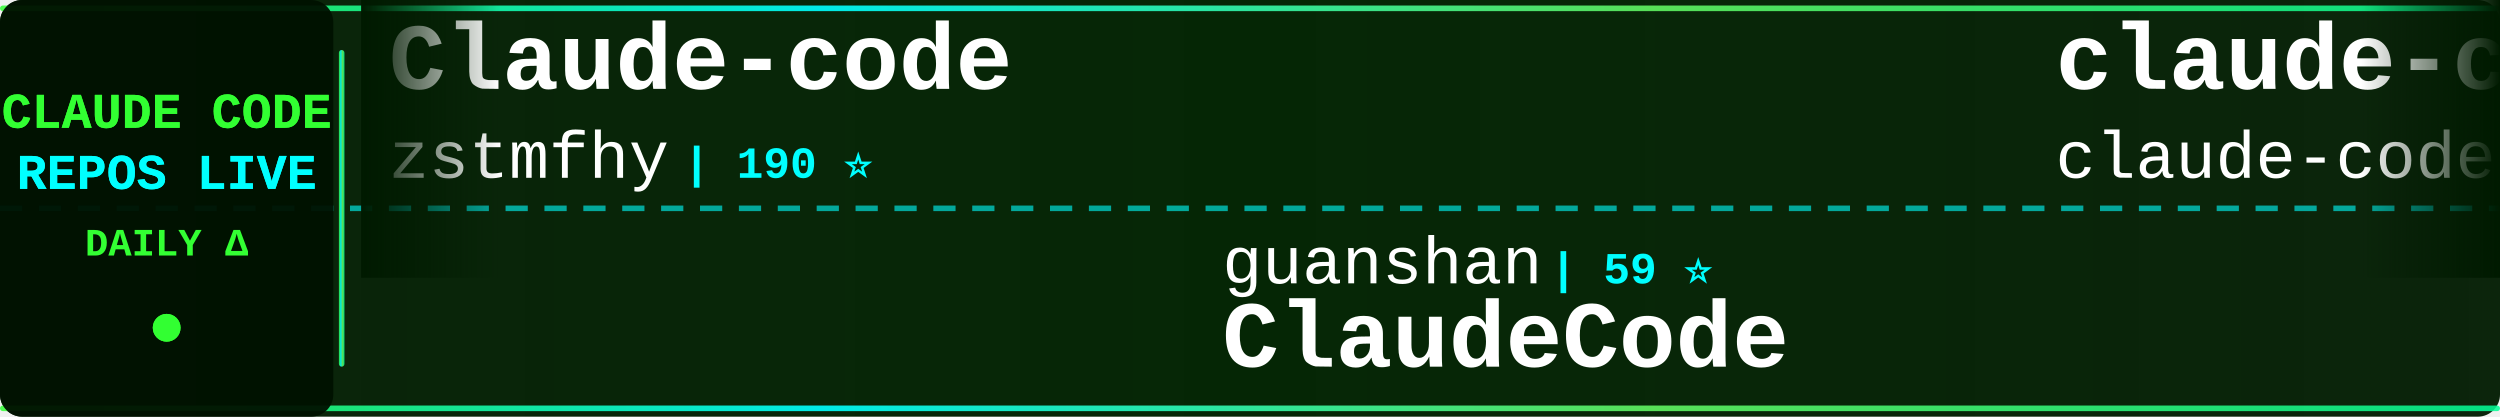
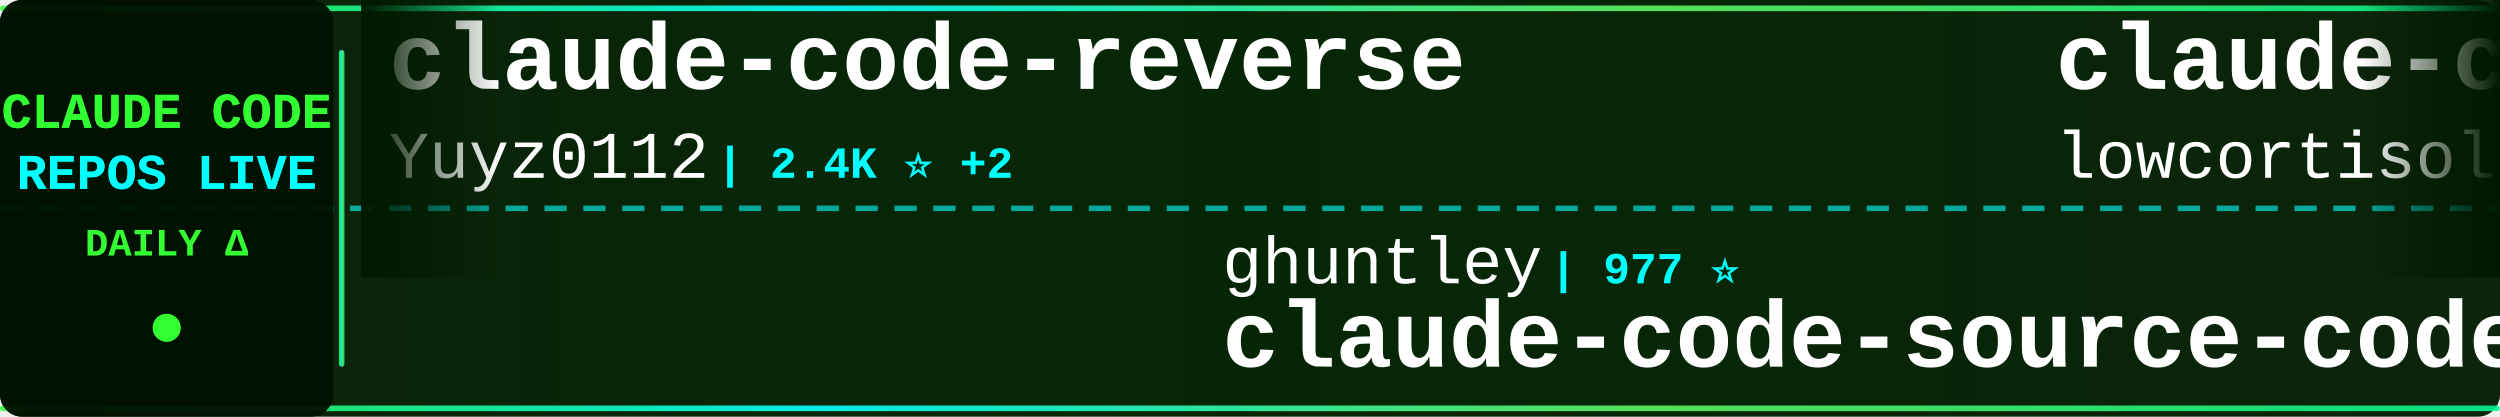
<svg xmlns="http://www.w3.org/2000/svg" width="900" height="150">
  <defs>
    <linearGradient id="tickerBg" x1="0%" y1="0%" x2="100%" y2="0%">
      <stop offset="0%" style="stop-color:#001a00;stop-opacity:0.95" />
      <stop offset="50%" style="stop-color:#002200;stop-opacity:0.98" />
      <stop offset="100%" style="stop-color:#001a00;stop-opacity:0.95" />
    </linearGradient>
    <linearGradient id="borderGrad" x1="0%" y1="0%" x2="100%" y2="0%">
      <stop offset="0%" style="stop-color:#33ff33;stop-opacity:0.85">
        <animate attributeName="stop-opacity" values="0.85;1;0.85" dur="2s" repeatCount="indefinite" />
      </stop>
      <stop offset="33%" style="stop-color:#00ffff;stop-opacity:0.9">
        <animate attributeName="stop-opacity" values="0.9;1;0.9" dur="2.2s" repeatCount="indefinite" />
      </stop>
      <stop offset="66%" style="stop-color:#66ff66;stop-opacity:0.85">
        <animate attributeName="stop-opacity" values="0.85;1;0.85" dur="1.8s" repeatCount="indefinite" />
      </stop>
      <stop offset="100%" style="stop-color:#00ff99;stop-opacity:0.85">
        <animate attributeName="stop-opacity" values="0.85;1;0.85" dur="2s" repeatCount="indefinite" />
      </stop>
    </linearGradient>
    <filter id="textGlow">
      <feGaussianBlur stdDeviation="0.1" result="coloredBlur" />
      <feMerge>
        <feMergeNode in="coloredBlur" />
        <feMergeNode in="SourceGraphic" />
      </feMerge>
    </filter>
    <filter id="metricGlow">
      <feGaussianBlur stdDeviation="0.2" result="coloredBlur" />
      <feMerge>
        <feMergeNode in="coloredBlur" />
        <feMergeNode in="SourceGraphic" />
      </feMerge>
    </filter>
    <linearGradient id="leftFade" x1="0%" y1="0%" x2="100%" y2="0%">
      <stop offset="0%" style="stop-color:#001a00;stop-opacity:1" />
      <stop offset="100%" style="stop-color:#001a00;stop-opacity:0" />
    </linearGradient>
    <linearGradient id="rightFade" x1="0%" y1="0%" x2="100%" y2="0%">
      <stop offset="0%" style="stop-color:#001a00;stop-opacity:0" />
      <stop offset="100%" style="stop-color:#001a00;stop-opacity:1" />
    </linearGradient>
  </defs>
  <rect width="900" height="150" fill="url(#tickerBg)" rx="8" />
  <rect x="0" y="2" width="900" height="2" fill="url(#borderGrad)" rx="1" />
  <rect x="0" y="146" width="900" height="2" fill="url(#borderGrad)" rx="1" />
  <line x1="0" y1="75" x2="900" y2="75" stroke="#00ffff" stroke-width="2" stroke-dasharray="8 6" opacity="0.6" />
  <rect x="0" y="0" width="120" height="150" fill="#001100" opacity="0.95" rx="8" />
  <text x="60" y="46" font-family="'Courier New', monospace" font-size="18" font-weight="bold" fill="#33ff33" text-anchor="middle" filter="url(#textGlow)">
    CLAUDE CODE
  </text>
  <text x="60" y="68" font-family="'Courier New', monospace" font-size="18" font-weight="bold" fill="#00ffff" text-anchor="middle" filter="url(#textGlow)">
    REPOS LIVE
  </text>
  <text x="60" y="92" font-family="'Courier New', monospace" font-size="14" font-weight="bold" fill="#33ff33" text-anchor="middle">
    DAILY Δ
  </text>
  <circle cx="60" cy="118" r="5" fill="#33ff33" filter="url(#metricGlow)">
    <animate attributeName="r" values="4;6;4" dur="1.5s" repeatCount="indefinite" />
    <animate attributeName="opacity" values="0.6;1;0.6" dur="1.5s" repeatCount="indefinite" />
  </circle>
  <rect x="122" y="18" width="2" height="114" fill="url(#borderGrad)" rx="1" />
  <clipPath id="tickerClip">
    <rect x="130" y="0" width="770" height="150" />
  </clipPath>
  <g clip-path="url(#tickerClip)">
    <g id="tickerItems">
      <animateTransform attributeName="transform" attributeType="XML" type="translate" from="0 0" to="-3000 0" dur="54s" repeatCount="indefinite" />
      <g transform="translate(0, 0)">
-         <text x="140" y="32" font-family="'Courier New', monospace" font-size="34" font-weight="bold" fill="#ffffff">Claude-code</text>
-         <text x="140" y="64" font-family="'Courier New', monospace" font-size="24" font-weight="normal" fill="#ffffff" opacity="1.0">zstmfhy</text>
-         <text x="246" y="64" font-family="'Courier New', monospace" font-size="16" font-weight="bold" fill="#00ffff"> | 190 ⭐</text>
+         <text x="140" y="32" font-family="'Courier New', monospace" font-size="34" font-weight="bold" fill="#ffffff">claude-code-reverse</text>
+         <text x="140" y="64" font-family="'Courier New', monospace" font-size="24" font-weight="normal" fill="#ffffff" opacity="1.0">Yuyz0112</text>
+         <text x="258" y="64" font-family="'Courier New', monospace" font-size="16" font-weight="bold" fill="#00ffff"> | 2.4K ⭐ +2</text>
      </g>
      <g transform="translate(300, 0)">
-         <text x="140" y="102" font-family="'Courier New', monospace" font-size="24" font-weight="normal" fill="#ffffff" opacity="1.0">guanshan</text>
-         <text x="258" y="102" font-family="'Courier New', monospace" font-size="16" font-weight="bold" fill="#00ffff"> | 59 ⭐</text>
-         <text x="140" y="132" font-family="'Courier New', monospace" font-size="34" font-weight="bold" fill="#ffffff">ClaudeCode</text>
+         <text x="140" y="102" font-family="'Courier New', monospace" font-size="24" font-weight="normal" fill="#ffffff" opacity="1.0">ghuntley</text>
+         <text x="258" y="102" font-family="'Courier New', monospace" font-size="16" font-weight="bold" fill="#00ffff"> | 977 ⭐</text>
+         <text x="140" y="132" font-family="'Courier New', monospace" font-size="34" font-weight="bold" fill="#ffffff">claude-code-source-code-...</text>
      </g>
      <g transform="translate(600, 0)">
        <text x="140" y="32" font-family="'Courier New', monospace" font-size="34" font-weight="bold" fill="#ffffff">claude-code</text>
-         <text x="140" y="64" font-family="'Courier New', monospace" font-size="24" font-weight="normal" fill="#ffffff" opacity="1.0">claude-code-best</text>
-         <text x="354" y="64" font-family="'Courier New', monospace" font-size="16" font-weight="bold" fill="#00ffff"> | 19.0K ⭐ +87</text>
+         <text x="140" y="64" font-family="'Courier New', monospace" font-size="24" font-weight="normal" fill="#ffffff" opacity="1.0">lowcortisolprogrammer</text>
+         <text x="414" y="64" font-family="'Courier New', monospace" font-size="16" font-weight="bold" fill="#00ffff"> | 171 ⭐</text>
      </g>
      <g transform="translate(900, 0)">
-         <text x="140" y="102" font-family="'Courier New', monospace" font-size="24" font-weight="normal" fill="#ffffff" opacity="1.0">Yuyz0112</text>
-         <text x="258" y="102" font-family="'Courier New', monospace" font-size="16" font-weight="bold" fill="#00ffff"> | 2.4K ⭐ +2</text>
-         <text x="140" y="132" font-family="'Courier New', monospace" font-size="34" font-weight="bold" fill="#ffffff">claude-code-reverse</text>
+         <text x="140" y="102" font-family="'Courier New', monospace" font-size="24" font-weight="normal" fill="#ffffff" opacity="1.0">rohitg00</text>
+         <text x="258" y="102" font-family="'Courier New', monospace" font-size="16" font-weight="bold" fill="#00ffff"> | 1.8K ⭐ +11</text>
+         <text x="140" y="132" font-family="'Courier New', monospace" font-size="34" font-weight="bold" fill="#ffffff">awesome-claude-code-tool...</text>
      </g>
      <g transform="translate(1200, 0)">
-         <text x="140" y="32" font-family="'Courier New', monospace" font-size="34" font-weight="bold" fill="#ffffff">claude-code</text>
-         <text x="140" y="64" font-family="'Courier New', monospace" font-size="24" font-weight="normal" fill="#ffffff" opacity="1.0">isboyjc</text>
-         <text x="246" y="64" font-family="'Courier New', monospace" font-size="16" font-weight="bold" fill="#00ffff"> | 157 ⭐</text>
+         <text x="140" y="32" font-family="'Courier New', monospace" font-size="34" font-weight="bold" fill="#ffffff">claude-code-system-promp...</text>
+         <text x="140" y="64" font-family="'Courier New', monospace" font-size="24" font-weight="normal" fill="#ffffff" opacity="1.0">Piebald-AI</text>
+         <text x="282" y="64" font-family="'Courier New', monospace" font-size="16" font-weight="bold" fill="#00ffff"> | 10.5K ⭐ +30</text>
      </g>
      <g transform="translate(1500, 0)">
-         <text x="140" y="102" font-family="'Courier New', monospace" font-size="24" font-weight="normal" fill="#ffffff" opacity="1.0">carlvellotti</text>
-         <text x="306" y="102" font-family="'Courier New', monospace" font-size="16" font-weight="bold" fill="#00ffff"> | 2.0K ⭐ +8</text>
-         <text x="140" y="132" font-family="'Courier New', monospace" font-size="34" font-weight="bold" fill="#ffffff">claude-code-pm-course</text>
+         <text x="140" y="102" font-family="'Courier New', monospace" font-size="24" font-weight="normal" fill="#ffffff" opacity="1.0">Windy3f3f3f3f</text>
+         <text x="318" y="102" font-family="'Courier New', monospace" font-size="16" font-weight="bold" fill="#00ffff"> | 2.5K ⭐ +12</text>
+         <text x="140" y="132" font-family="'Courier New', monospace" font-size="34" font-weight="bold" fill="#ffffff">how-claude-code-works</text>
      </g>
      <g transform="translate(1800, 0)">
        <text x="140" y="32" font-family="'Courier New', monospace" font-size="34" font-weight="bold" fill="#ffffff">claude-code-source-code</text>
        <text x="140" y="64" font-family="'Courier New', monospace" font-size="24" font-weight="normal" fill="#ffffff" opacity="1.0">777genius</text>
        <text x="270" y="64" font-family="'Courier New', monospace" font-size="16" font-weight="bold" fill="#00ffff"> | 912 ⭐</text>
      </g>
      <g transform="translate(2100, 0)">
-         <text x="140" y="102" font-family="'Courier New', monospace" font-size="24" font-weight="normal" fill="#ffffff" opacity="1.0">frankbria</text>
-         <text x="270" y="102" font-family="'Courier New', monospace" font-size="16" font-weight="bold" fill="#00ffff"> | 9.2K ⭐ +9</text>
-         <text x="140" y="132" font-family="'Courier New', monospace" font-size="34" font-weight="bold" fill="#ffffff">ralph-claude-code</text>
+         <text x="140" y="102" font-family="'Courier New', monospace" font-size="24" font-weight="normal" fill="#ffffff" opacity="1.0">VineeTagarwaL-code</text>
+         <text x="378" y="102" font-family="'Courier New', monospace" font-size="16" font-weight="bold" fill="#00ffff"> | 275 ⭐</text>
+         <text x="140" y="132" font-family="'Courier New', monospace" font-size="34" font-weight="bold" fill="#ffffff">claude-code</text>
      </g>
      <g transform="translate(2400, 0)">
-         <text x="140" y="32" font-family="'Courier New', monospace" font-size="34" font-weight="bold" fill="#ffffff">claude_code_src</text>
-         <text x="140" y="64" font-family="'Courier New', monospace" font-size="24" font-weight="normal" fill="#ffffff" opacity="1.0">ponponon</text>
-         <text x="258" y="64" font-family="'Courier New', monospace" font-size="16" font-weight="bold" fill="#00ffff"> | 2.2K ⭐ +4</text>
+         <text x="140" y="32" font-family="'Courier New', monospace" font-size="34" font-weight="bold" fill="#ffffff">claude-code-proxy</text>
+         <text x="140" y="64" font-family="'Courier New', monospace" font-size="24" font-weight="normal" fill="#ffffff" opacity="1.0">fuergaosi233</text>
+         <text x="306" y="64" font-family="'Courier New', monospace" font-size="16" font-weight="bold" fill="#00ffff"> | 2.6K ⭐ +5</text>
      </g>
      <g transform="translate(2700, 0)">
-         <text x="140" y="102" font-family="'Courier New', monospace" font-size="24" font-weight="normal" fill="#ffffff" opacity="1.0">luyao618</text>
-         <text x="258" y="102" font-family="'Courier New', monospace" font-size="16" font-weight="bold" fill="#00ffff"> | 1.4K ⭐ +7</text>
-         <text x="140" y="132" font-family="'Courier New', monospace" font-size="34" font-weight="bold" fill="#ffffff">Claude-Code-Source-Study</text>
+         <text x="140" y="102" font-family="'Courier New', monospace" font-size="24" font-weight="normal" fill="#ffffff" opacity="1.0">RichardAtCT</text>
+         <text x="294" y="102" font-family="'Courier New', monospace" font-size="16" font-weight="bold" fill="#00ffff"> | 2.6K ⭐ +3</text>
+         <text x="140" y="132" font-family="'Courier New', monospace" font-size="34" font-weight="bold" fill="#ffffff">claude-code-telegram</text>
      </g>
      <g transform="translate(3000, 0)">
-         <text x="140" y="32" font-family="'Courier New', monospace" font-size="34" font-weight="bold" fill="#ffffff">Claude-code</text>
-         <text x="140" y="64" font-family="'Courier New', monospace" font-size="24" font-weight="normal" fill="#ffffff" opacity="1.0">zstmfhy</text>
-         <text x="246" y="64" font-family="'Courier New', monospace" font-size="16" font-weight="bold" fill="#00ffff"> | 190 ⭐</text>
+         <text x="140" y="32" font-family="'Courier New', monospace" font-size="34" font-weight="bold" fill="#ffffff">claude-code-reverse</text>
+         <text x="140" y="64" font-family="'Courier New', monospace" font-size="24" font-weight="normal" fill="#ffffff" opacity="1.0">Yuyz0112</text>
+         <text x="258" y="64" font-family="'Courier New', monospace" font-size="16" font-weight="bold" fill="#00ffff"> | 2.4K ⭐ +2</text>
      </g>
      <g transform="translate(3300, 0)">
-         <text x="140" y="102" font-family="'Courier New', monospace" font-size="24" font-weight="normal" fill="#ffffff" opacity="1.0">guanshan</text>
-         <text x="258" y="102" font-family="'Courier New', monospace" font-size="16" font-weight="bold" fill="#00ffff"> | 59 ⭐</text>
-         <text x="140" y="132" font-family="'Courier New', monospace" font-size="34" font-weight="bold" fill="#ffffff">ClaudeCode</text>
+         <text x="140" y="102" font-family="'Courier New', monospace" font-size="24" font-weight="normal" fill="#ffffff" opacity="1.0">ghuntley</text>
+         <text x="258" y="102" font-family="'Courier New', monospace" font-size="16" font-weight="bold" fill="#00ffff"> | 977 ⭐</text>
+         <text x="140" y="132" font-family="'Courier New', monospace" font-size="34" font-weight="bold" fill="#ffffff">claude-code-source-code-...</text>
      </g>
      <g transform="translate(3600, 0)">
        <text x="140" y="32" font-family="'Courier New', monospace" font-size="34" font-weight="bold" fill="#ffffff">claude-code</text>
-         <text x="140" y="64" font-family="'Courier New', monospace" font-size="24" font-weight="normal" fill="#ffffff" opacity="1.0">claude-code-best</text>
-         <text x="354" y="64" font-family="'Courier New', monospace" font-size="16" font-weight="bold" fill="#00ffff"> | 19.0K ⭐ +87</text>
+         <text x="140" y="64" font-family="'Courier New', monospace" font-size="24" font-weight="normal" fill="#ffffff" opacity="1.0">lowcortisolprogrammer</text>
+         <text x="414" y="64" font-family="'Courier New', monospace" font-size="16" font-weight="bold" fill="#00ffff"> | 171 ⭐</text>
      </g>
      <g transform="translate(3900, 0)">
-         <text x="140" y="102" font-family="'Courier New', monospace" font-size="24" font-weight="normal" fill="#ffffff" opacity="1.0">Yuyz0112</text>
-         <text x="258" y="102" font-family="'Courier New', monospace" font-size="16" font-weight="bold" fill="#00ffff"> | 2.4K ⭐ +2</text>
-         <text x="140" y="132" font-family="'Courier New', monospace" font-size="34" font-weight="bold" fill="#ffffff">claude-code-reverse</text>
+         <text x="140" y="102" font-family="'Courier New', monospace" font-size="24" font-weight="normal" fill="#ffffff" opacity="1.0">rohitg00</text>
+         <text x="258" y="102" font-family="'Courier New', monospace" font-size="16" font-weight="bold" fill="#00ffff"> | 1.8K ⭐ +11</text>
+         <text x="140" y="132" font-family="'Courier New', monospace" font-size="34" font-weight="bold" fill="#ffffff">awesome-claude-code-tool...</text>
      </g>
    </g>
  </g>
  <rect x="130" y="0" width="50" height="100" fill="url(#leftFade)" />
  <rect x="850" y="0" width="50" height="100" fill="url(#rightFade)" />
</svg>
